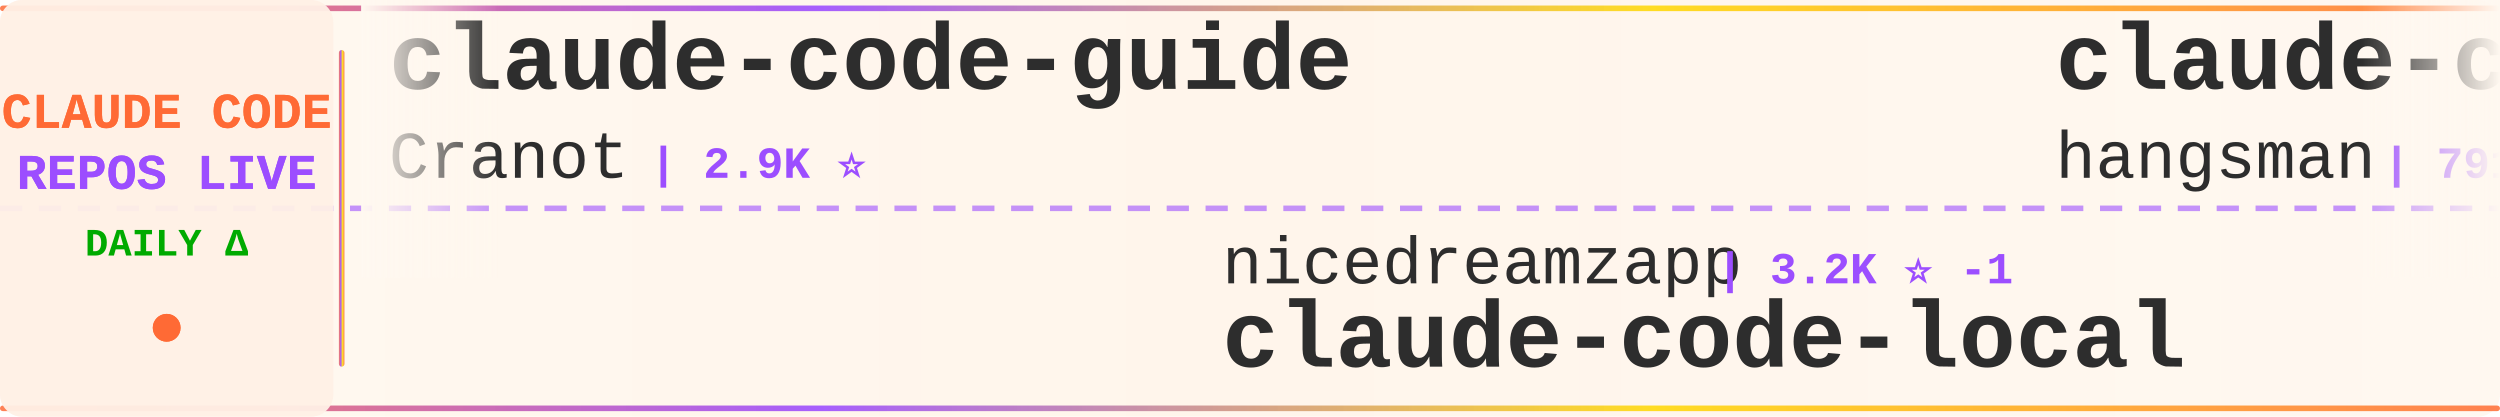
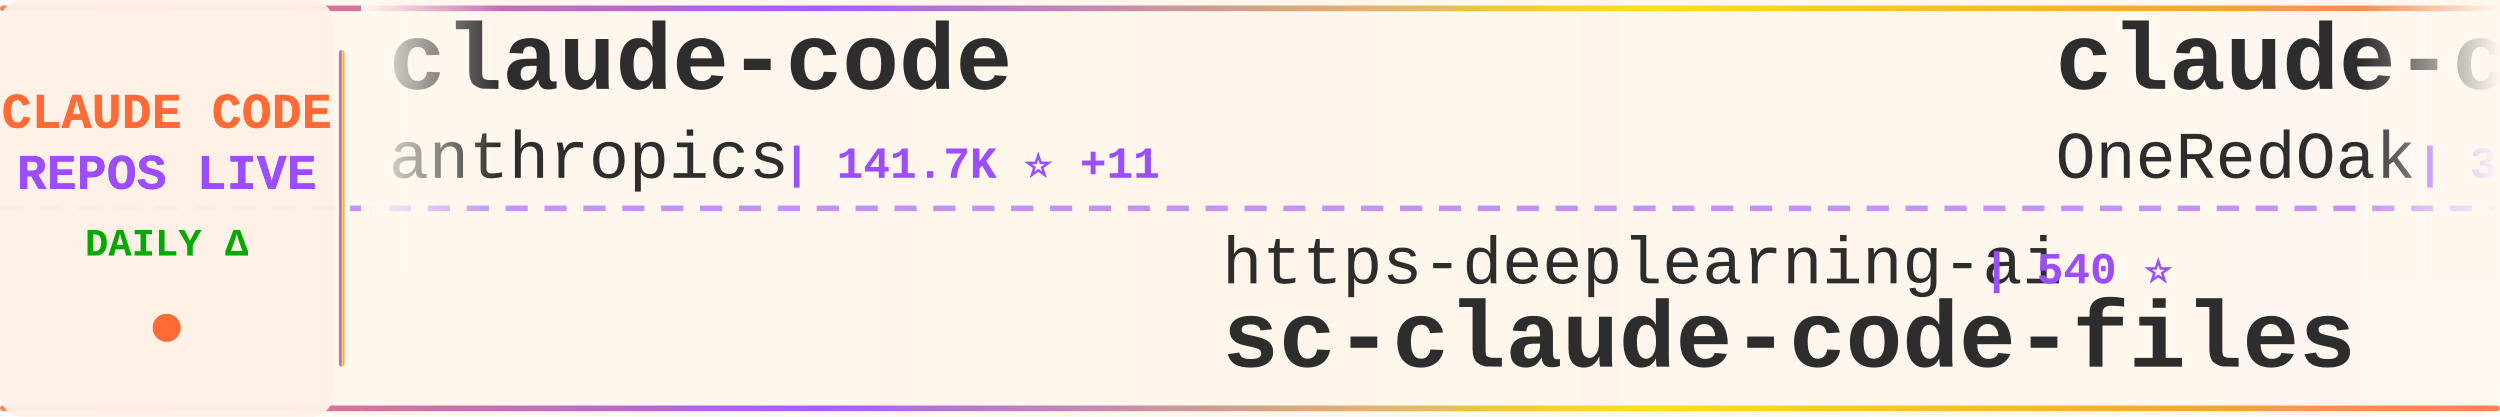
<svg xmlns="http://www.w3.org/2000/svg" width="900" height="150">
  <defs>
    <linearGradient id="tickerBg" x1="0%" y1="0%" x2="100%" y2="0%">
      <stop offset="0%" style="stop-color:#fff8f0;stop-opacity:0.98" />
      <stop offset="50%" style="stop-color:#fff5eb;stop-opacity:1" />
      <stop offset="100%" style="stop-color:#fff8f0;stop-opacity:0.98" />
    </linearGradient>
    <linearGradient id="borderGrad" x1="0%" y1="0%" x2="100%" y2="0%">
      <stop offset="0%" style="stop-color:#FF6B35;stop-opacity:0.85">
        <animate attributeName="stop-opacity" values="0.85;1;0.85" dur="2s" repeatCount="indefinite" />
      </stop>
      <stop offset="33%" style="stop-color:#9C4EFF;stop-opacity:0.9">
        <animate attributeName="stop-opacity" values="0.9;1;0.9" dur="2.2s" repeatCount="indefinite" />
      </stop>
      <stop offset="66%" style="stop-color:#FFD700;stop-opacity:0.85">
        <animate attributeName="stop-opacity" values="0.85;1;0.85" dur="1.8s" repeatCount="indefinite" />
      </stop>
      <stop offset="100%" style="stop-color:#FF6B35;stop-opacity:0.85">
        <animate attributeName="stop-opacity" values="0.85;1;0.85" dur="2s" repeatCount="indefinite" />
      </stop>
    </linearGradient>
    <filter id="textGlow">
      <feGaussianBlur stdDeviation="0.15" result="coloredBlur" />
      <feMerge>
        <feMergeNode in="coloredBlur" />
        <feMergeNode in="SourceGraphic" />
      </feMerge>
    </filter>
    <filter id="metricGlow">
      <feGaussianBlur stdDeviation="0.2" result="coloredBlur" />
      <feMerge>
        <feMergeNode in="coloredBlur" />
        <feMergeNode in="SourceGraphic" />
      </feMerge>
    </filter>
    <linearGradient id="leftFade" x1="0%" y1="0%" x2="100%" y2="0%">
      <stop offset="0%" style="stop-color:#fff8f0;stop-opacity:1" />
      <stop offset="100%" style="stop-color:#fff8f0;stop-opacity:0" />
    </linearGradient>
    <linearGradient id="rightFade" x1="0%" y1="0%" x2="100%" y2="0%">
      <stop offset="0%" style="stop-color:#fff8f0;stop-opacity:0" />
      <stop offset="100%" style="stop-color:#fff8f0;stop-opacity:1" />
    </linearGradient>
  </defs>
  <rect width="900" height="150" fill="url(#tickerBg)" rx="8" />
  <rect x="0" y="2" width="900" height="2" fill="url(#borderGrad)" rx="1" />
  <rect x="0" y="146" width="900" height="2" fill="url(#borderGrad)" rx="1" />
  <line x1="0" y1="75" x2="900" y2="75" stroke="#9C4EFF" stroke-width="2" stroke-dasharray="8 6" opacity="0.6" />
  <rect x="0" y="0" width="120" height="150" fill="#fff0e6" opacity="0.95" rx="8" />
  <text x="60" y="46" font-family="'Courier New', monospace" font-size="18" font-weight="bold" fill="#FF6B35" text-anchor="middle" filter="url(#textGlow)">
    CLAUDE CODE
  </text>
  <text x="60" y="68" font-family="'Courier New', monospace" font-size="18" font-weight="bold" fill="#9C4EFF" text-anchor="middle" filter="url(#textGlow)">
    REPOS LIVE
  </text>
  <text x="60" y="92" font-family="'Courier New', monospace" font-size="14" font-weight="bold" fill="#00aa00" text-anchor="middle">
    DAILY Δ
  </text>
  <circle cx="60" cy="118" r="5" fill="#FF6B35" filter="url(#metricGlow)">
    <animate attributeName="r" values="4;6;4" dur="1.5s" repeatCount="indefinite" />
    <animate attributeName="opacity" values="0.6;1;0.6" dur="1.5s" repeatCount="indefinite" />
  </circle>
  <rect x="122" y="18" width="2" height="114" fill="url(#borderGrad)" rx="1" />
  <clipPath id="tickerClip">
    <rect x="130" y="0" width="770" height="150" />
  </clipPath>
  <g clip-path="url(#tickerClip)">
    <g id="tickerItems">
      <animateTransform attributeName="transform" attributeType="XML" type="translate" from="0 0" to="-3000 0" dur="54s" repeatCount="indefinite" />
      <g transform="translate(0, 0)">
-         <text x="140" y="32" font-family="'Courier New', monospace" font-size="34" font-weight="bold" fill="#2d2d2d">claude-code-guide</text>
-         <text x="140" y="64" font-family="'Courier New', monospace" font-size="24" font-weight="normal" fill="#2d2d2d" opacity="1.0">Cranot</text>
-         <text x="234" y="64" font-family="'Courier New', monospace" font-size="16" font-weight="bold" fill="#9C4EFF"> | 2.9K ⭐</text>
+         <text x="140" y="32" font-family="'Courier New', monospace" font-size="34" font-weight="bold" fill="#2d2d2d">claude-code</text>
+         <text x="140" y="64" font-family="'Courier New', monospace" font-size="24" font-weight="normal" fill="#2d2d2d" opacity="1.0">anthropics</text>
+         <text x="282" y="64" font-family="'Courier New', monospace" font-size="16" font-weight="bold" fill="#9C4EFF"> | 141.7K ⭐ +11</text>
      </g>
      <g transform="translate(300, 0)">
-         <text x="140" y="102" font-family="'Courier New', monospace" font-size="24" font-weight="normal" fill="#2d2d2d" opacity="1.0">nicedreamzapp</text>
-         <text x="318" y="102" font-family="'Courier New', monospace" font-size="16" font-weight="bold" fill="#9C4EFF"> | 3.2K ⭐ -1</text>
-         <text x="140" y="132" font-family="'Courier New', monospace" font-size="34" font-weight="bold" fill="#2d2d2d">claude-code-local</text>
+         <text x="140" y="102" font-family="'Courier New', monospace" font-size="24" font-weight="normal" fill="#2d2d2d" opacity="1.0">https-deeplearning-ai</text>
+         <text x="414" y="102" font-family="'Courier New', monospace" font-size="16" font-weight="bold" fill="#9C4EFF"> | 540 ⭐</text>
+         <text x="140" y="132" font-family="'Courier New', monospace" font-size="34" font-weight="bold" fill="#2d2d2d">sc-claude-code-files</text>
      </g>
      <g transform="translate(600, 0)">
-         <text x="140" y="32" font-family="'Courier New', monospace" font-size="34" font-weight="bold" fill="#2d2d2d">claude-code-source</text>
-         <text x="140" y="64" font-family="'Courier New', monospace" font-size="24" font-weight="normal" fill="#2d2d2d" opacity="1.0">hangsman</text>
-         <text x="258" y="64" font-family="'Courier New', monospace" font-size="16" font-weight="bold" fill="#9C4EFF"> | 791 ⭐</text>
+         <text x="140" y="32" font-family="'Courier New', monospace" font-size="34" font-weight="bold" fill="#2d2d2d">claude-code-workflows</text>
+         <text x="140" y="64" font-family="'Courier New', monospace" font-size="24" font-weight="normal" fill="#2d2d2d" opacity="1.0">OneRedOak</text>
+         <text x="270" y="64" font-family="'Courier New', monospace" font-size="16" font-weight="bold" fill="#9C4EFF"> | 3.9K ⭐</text>
      </g>
      <g transform="translate(900, 0)">
-         <text x="140" y="102" font-family="'Courier New', monospace" font-size="24" font-weight="normal" fill="#2d2d2d" opacity="1.0">shanraisshan</text>
-         <text x="306" y="102" font-family="'Courier New', monospace" font-size="16" font-weight="bold" fill="#9C4EFF"> | 64.6K ⭐ +13</text>
-         <text x="140" y="132" font-family="'Courier New', monospace" font-size="34" font-weight="bold" fill="#2d2d2d">claude-code-best-practic...</text>
+         <text x="140" y="102" font-family="'Courier New', monospace" font-size="24" font-weight="normal" fill="#2d2d2d" opacity="1.0">VILA-Lab</text>
+         <text x="258" y="102" font-family="'Courier New', monospace" font-size="16" font-weight="bold" fill="#9C4EFF"> | 2.1K ⭐ +1</text>
+         <text x="140" y="132" font-family="'Courier New', monospace" font-size="34" font-weight="bold" fill="#2d2d2d">Dive-into-Claude-Code</text>
      </g>
      <g transform="translate(1200, 0)">
-         <text x="140" y="32" font-family="'Courier New', monospace" font-size="34" font-weight="bold" fill="#2d2d2d">edmunds-claude-code</text>
-         <text x="140" y="64" font-family="'Courier New', monospace" font-size="24" font-weight="normal" fill="#2d2d2d" opacity="1.0">edmund-io</text>
-         <text x="270" y="64" font-family="'Courier New', monospace" font-size="16" font-weight="bold" fill="#9C4EFF"> | 1.5K ⭐</text>
+         <text x="140" y="32" font-family="'Courier New', monospace" font-size="34" font-weight="bold" fill="#2d2d2d">claude-code</text>
+         <text x="140" y="64" font-family="'Courier New', monospace" font-size="24" font-weight="normal" fill="#2d2d2d" opacity="1.0">alex000kim</text>
+         <text x="282" y="64" font-family="'Courier New', monospace" font-size="16" font-weight="bold" fill="#9C4EFF"> | 232 ⭐</text>
      </g>
      <g transform="translate(1500, 0)">
-         <text x="140" y="102" font-family="'Courier New', monospace" font-size="24" font-weight="normal" fill="#2d2d2d" opacity="1.0">digitalsamba</text>
-         <text x="306" y="102" font-family="'Courier New', monospace" font-size="16" font-weight="bold" fill="#9C4EFF"> | 1.9K ⭐ +1</text>
-         <text x="140" y="132" font-family="'Courier New', monospace" font-size="34" font-weight="bold" fill="#2d2d2d">claude-code-video-toolki...</text>
+         <text x="140" y="102" font-family="'Courier New', monospace" font-size="24" font-weight="normal" fill="#2d2d2d" opacity="1.0">liuup</text>
+         <text x="222" y="102" font-family="'Courier New', monospace" font-size="16" font-weight="bold" fill="#9C4EFF"> | 3.8K ⭐ +1</text>
+         <text x="140" y="132" font-family="'Courier New', monospace" font-size="34" font-weight="bold" fill="#2d2d2d">claude-code-analysis</text>
      </g>
      <g transform="translate(1800, 0)">
-         <text x="140" y="32" font-family="'Courier New', monospace" font-size="34" font-weight="bold" fill="#2d2d2d">claude-code</text>
-         <text x="140" y="64" font-family="'Courier New', monospace" font-size="24" font-weight="normal" fill="#2d2d2d" opacity="1.0">tanbiralam</text>
-         <text x="282" y="64" font-family="'Courier New', monospace" font-size="16" font-weight="bold" fill="#9C4EFF"> | 2.2K ⭐ +1</text>
+         <text x="140" y="32" font-family="'Courier New', monospace" font-size="34" font-weight="bold" fill="#2d2d2d">awesome-claude-code</text>
+         <text x="140" y="64" font-family="'Courier New', monospace" font-size="24" font-weight="normal" fill="#2d2d2d" opacity="1.0">jqueryscript</text>
+         <text x="306" y="64" font-family="'Courier New', monospace" font-size="16" font-weight="bold" fill="#9C4EFF"> | 501 ⭐ +1</text>
      </g>
      <g transform="translate(2100, 0)">
-         <text x="140" y="102" font-family="'Courier New', monospace" font-size="24" font-weight="normal" fill="#2d2d2d" opacity="1.0">pedrohcgs</text>
-         <text x="270" y="102" font-family="'Courier New', monospace" font-size="16" font-weight="bold" fill="#9C4EFF"> | 1.5K ⭐</text>
-         <text x="140" y="132" font-family="'Courier New', monospace" font-size="34" font-weight="bold" fill="#2d2d2d">claude-code-my-workflow</text>
+         <text x="140" y="102" font-family="'Courier New', monospace" font-size="24" font-weight="normal" fill="#2d2d2d" opacity="1.0">VoltAgent</text>
+         <text x="270" y="102" font-family="'Courier New', monospace" font-size="16" font-weight="bold" fill="#9C4EFF"> | 24.4K ⭐ +10</text>
+         <text x="140" y="132" font-family="'Courier New', monospace" font-size="34" font-weight="bold" fill="#2d2d2d">awesome-claude-code-suba...</text>
      </g>
      <g transform="translate(2400, 0)">
-         <text x="140" y="32" font-family="'Courier New', monospace" font-size="34" font-weight="bold" fill="#2d2d2d">ClaudeCodeAgents</text>
-         <text x="140" y="64" font-family="'Courier New', monospace" font-size="24" font-weight="normal" fill="#2d2d2d" opacity="1.0">darcyegb</text>
-         <text x="258" y="64" font-family="'Courier New', monospace" font-size="16" font-weight="bold" fill="#9C4EFF"> | 761 ⭐</text>
+         <text x="140" y="32" font-family="'Courier New', monospace" font-size="34" font-weight="bold" fill="#2d2d2d">claude-code-settings</text>
+         <text x="140" y="64" font-family="'Courier New', monospace" font-size="24" font-weight="normal" fill="#2d2d2d" opacity="1.0">feiskyer</text>
+         <text x="258" y="64" font-family="'Courier New', monospace" font-size="16" font-weight="bold" fill="#9C4EFF"> | 1.6K ⭐</text>
      </g>
      <g transform="translate(2700, 0)">
-         <text x="140" y="102" font-family="'Courier New', monospace" font-size="24" font-weight="normal" fill="#2d2d2d" opacity="1.0">musistudio</text>
-         <text x="282" y="102" font-family="'Courier New', monospace" font-size="16" font-weight="bold" fill="#9C4EFF"> | 36.7K ⭐ +4</text>
-         <text x="140" y="132" font-family="'Courier New', monospace" font-size="34" font-weight="bold" fill="#2d2d2d">claude-code-router</text>
+         <text x="140" y="102" font-family="'Courier New', monospace" font-size="24" font-weight="normal" fill="#2d2d2d" opacity="1.0">diet103</text>
+         <text x="246" y="102" font-family="'Courier New', monospace" font-size="16" font-weight="bold" fill="#9C4EFF"> | 10.0K ⭐ +1</text>
+         <text x="140" y="132" font-family="'Courier New', monospace" font-size="34" font-weight="bold" fill="#2d2d2d">claude-code-infrastructu...</text>
      </g>
      <g transform="translate(3000, 0)">
-         <text x="140" y="32" font-family="'Courier New', monospace" font-size="34" font-weight="bold" fill="#2d2d2d">claude-code-guide</text>
-         <text x="140" y="64" font-family="'Courier New', monospace" font-size="24" font-weight="normal" fill="#2d2d2d" opacity="1.0">Cranot</text>
-         <text x="234" y="64" font-family="'Courier New', monospace" font-size="16" font-weight="bold" fill="#9C4EFF"> | 2.9K ⭐</text>
+         <text x="140" y="32" font-family="'Courier New', monospace" font-size="34" font-weight="bold" fill="#2d2d2d">claude-code</text>
+         <text x="140" y="64" font-family="'Courier New', monospace" font-size="24" font-weight="normal" fill="#2d2d2d" opacity="1.0">anthropics</text>
+         <text x="282" y="64" font-family="'Courier New', monospace" font-size="16" font-weight="bold" fill="#9C4EFF"> | 141.7K ⭐ +11</text>
      </g>
      <g transform="translate(3300, 0)">
-         <text x="140" y="102" font-family="'Courier New', monospace" font-size="24" font-weight="normal" fill="#2d2d2d" opacity="1.0">nicedreamzapp</text>
-         <text x="318" y="102" font-family="'Courier New', monospace" font-size="16" font-weight="bold" fill="#9C4EFF"> | 3.2K ⭐ -1</text>
-         <text x="140" y="132" font-family="'Courier New', monospace" font-size="34" font-weight="bold" fill="#2d2d2d">claude-code-local</text>
+         <text x="140" y="102" font-family="'Courier New', monospace" font-size="24" font-weight="normal" fill="#2d2d2d" opacity="1.0">https-deeplearning-ai</text>
+         <text x="414" y="102" font-family="'Courier New', monospace" font-size="16" font-weight="bold" fill="#9C4EFF"> | 540 ⭐</text>
+         <text x="140" y="132" font-family="'Courier New', monospace" font-size="34" font-weight="bold" fill="#2d2d2d">sc-claude-code-files</text>
      </g>
      <g transform="translate(3600, 0)">
-         <text x="140" y="32" font-family="'Courier New', monospace" font-size="34" font-weight="bold" fill="#2d2d2d">claude-code-source</text>
-         <text x="140" y="64" font-family="'Courier New', monospace" font-size="24" font-weight="normal" fill="#2d2d2d" opacity="1.0">hangsman</text>
-         <text x="258" y="64" font-family="'Courier New', monospace" font-size="16" font-weight="bold" fill="#9C4EFF"> | 791 ⭐</text>
+         <text x="140" y="32" font-family="'Courier New', monospace" font-size="34" font-weight="bold" fill="#2d2d2d">claude-code-workflows</text>
+         <text x="140" y="64" font-family="'Courier New', monospace" font-size="24" font-weight="normal" fill="#2d2d2d" opacity="1.0">OneRedOak</text>
+         <text x="270" y="64" font-family="'Courier New', monospace" font-size="16" font-weight="bold" fill="#9C4EFF"> | 3.9K ⭐</text>
      </g>
      <g transform="translate(3900, 0)">
-         <text x="140" y="102" font-family="'Courier New', monospace" font-size="24" font-weight="normal" fill="#2d2d2d" opacity="1.0">shanraisshan</text>
-         <text x="306" y="102" font-family="'Courier New', monospace" font-size="16" font-weight="bold" fill="#9C4EFF"> | 64.6K ⭐ +13</text>
-         <text x="140" y="132" font-family="'Courier New', monospace" font-size="34" font-weight="bold" fill="#2d2d2d">claude-code-best-practic...</text>
+         <text x="140" y="102" font-family="'Courier New', monospace" font-size="24" font-weight="normal" fill="#2d2d2d" opacity="1.0">VILA-Lab</text>
+         <text x="258" y="102" font-family="'Courier New', monospace" font-size="16" font-weight="bold" fill="#9C4EFF"> | 2.1K ⭐ +1</text>
+         <text x="140" y="132" font-family="'Courier New', monospace" font-size="34" font-weight="bold" fill="#2d2d2d">Dive-into-Claude-Code</text>
      </g>
    </g>
  </g>
  <rect x="130" y="0" width="50" height="100" fill="url(#leftFade)" />
  <rect x="850" y="0" width="50" height="100" fill="url(#rightFade)" />
</svg>
